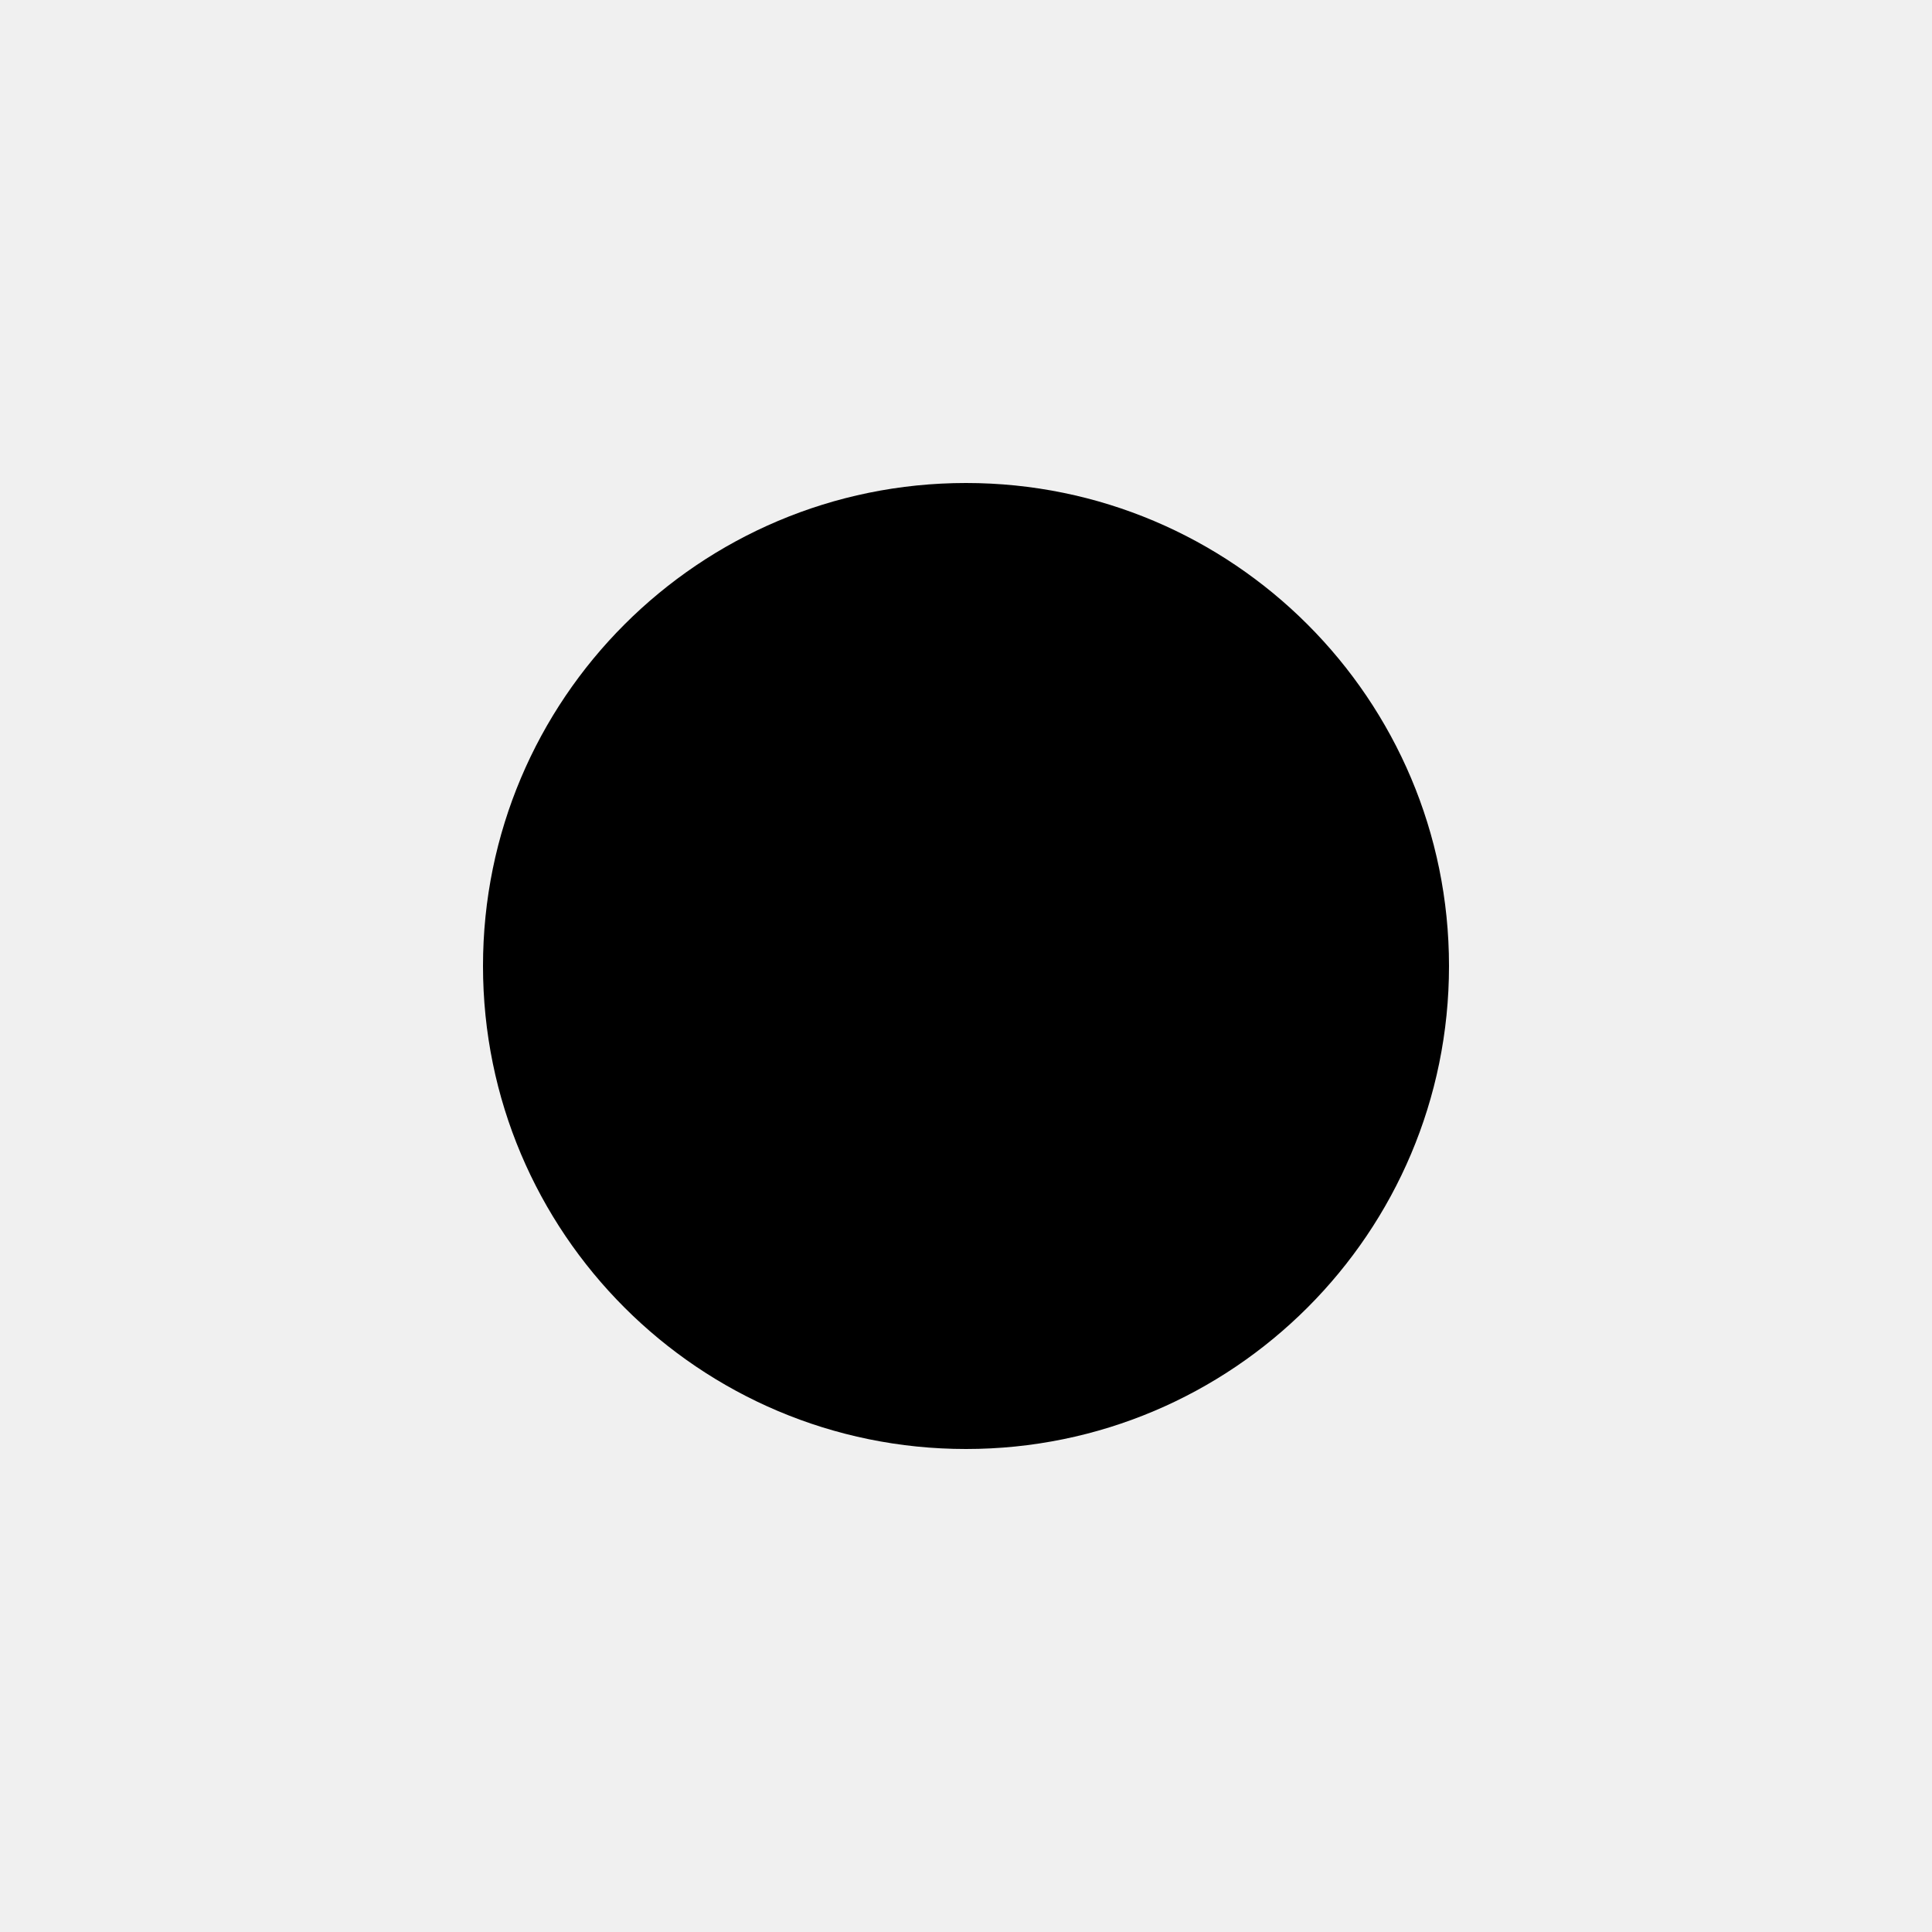
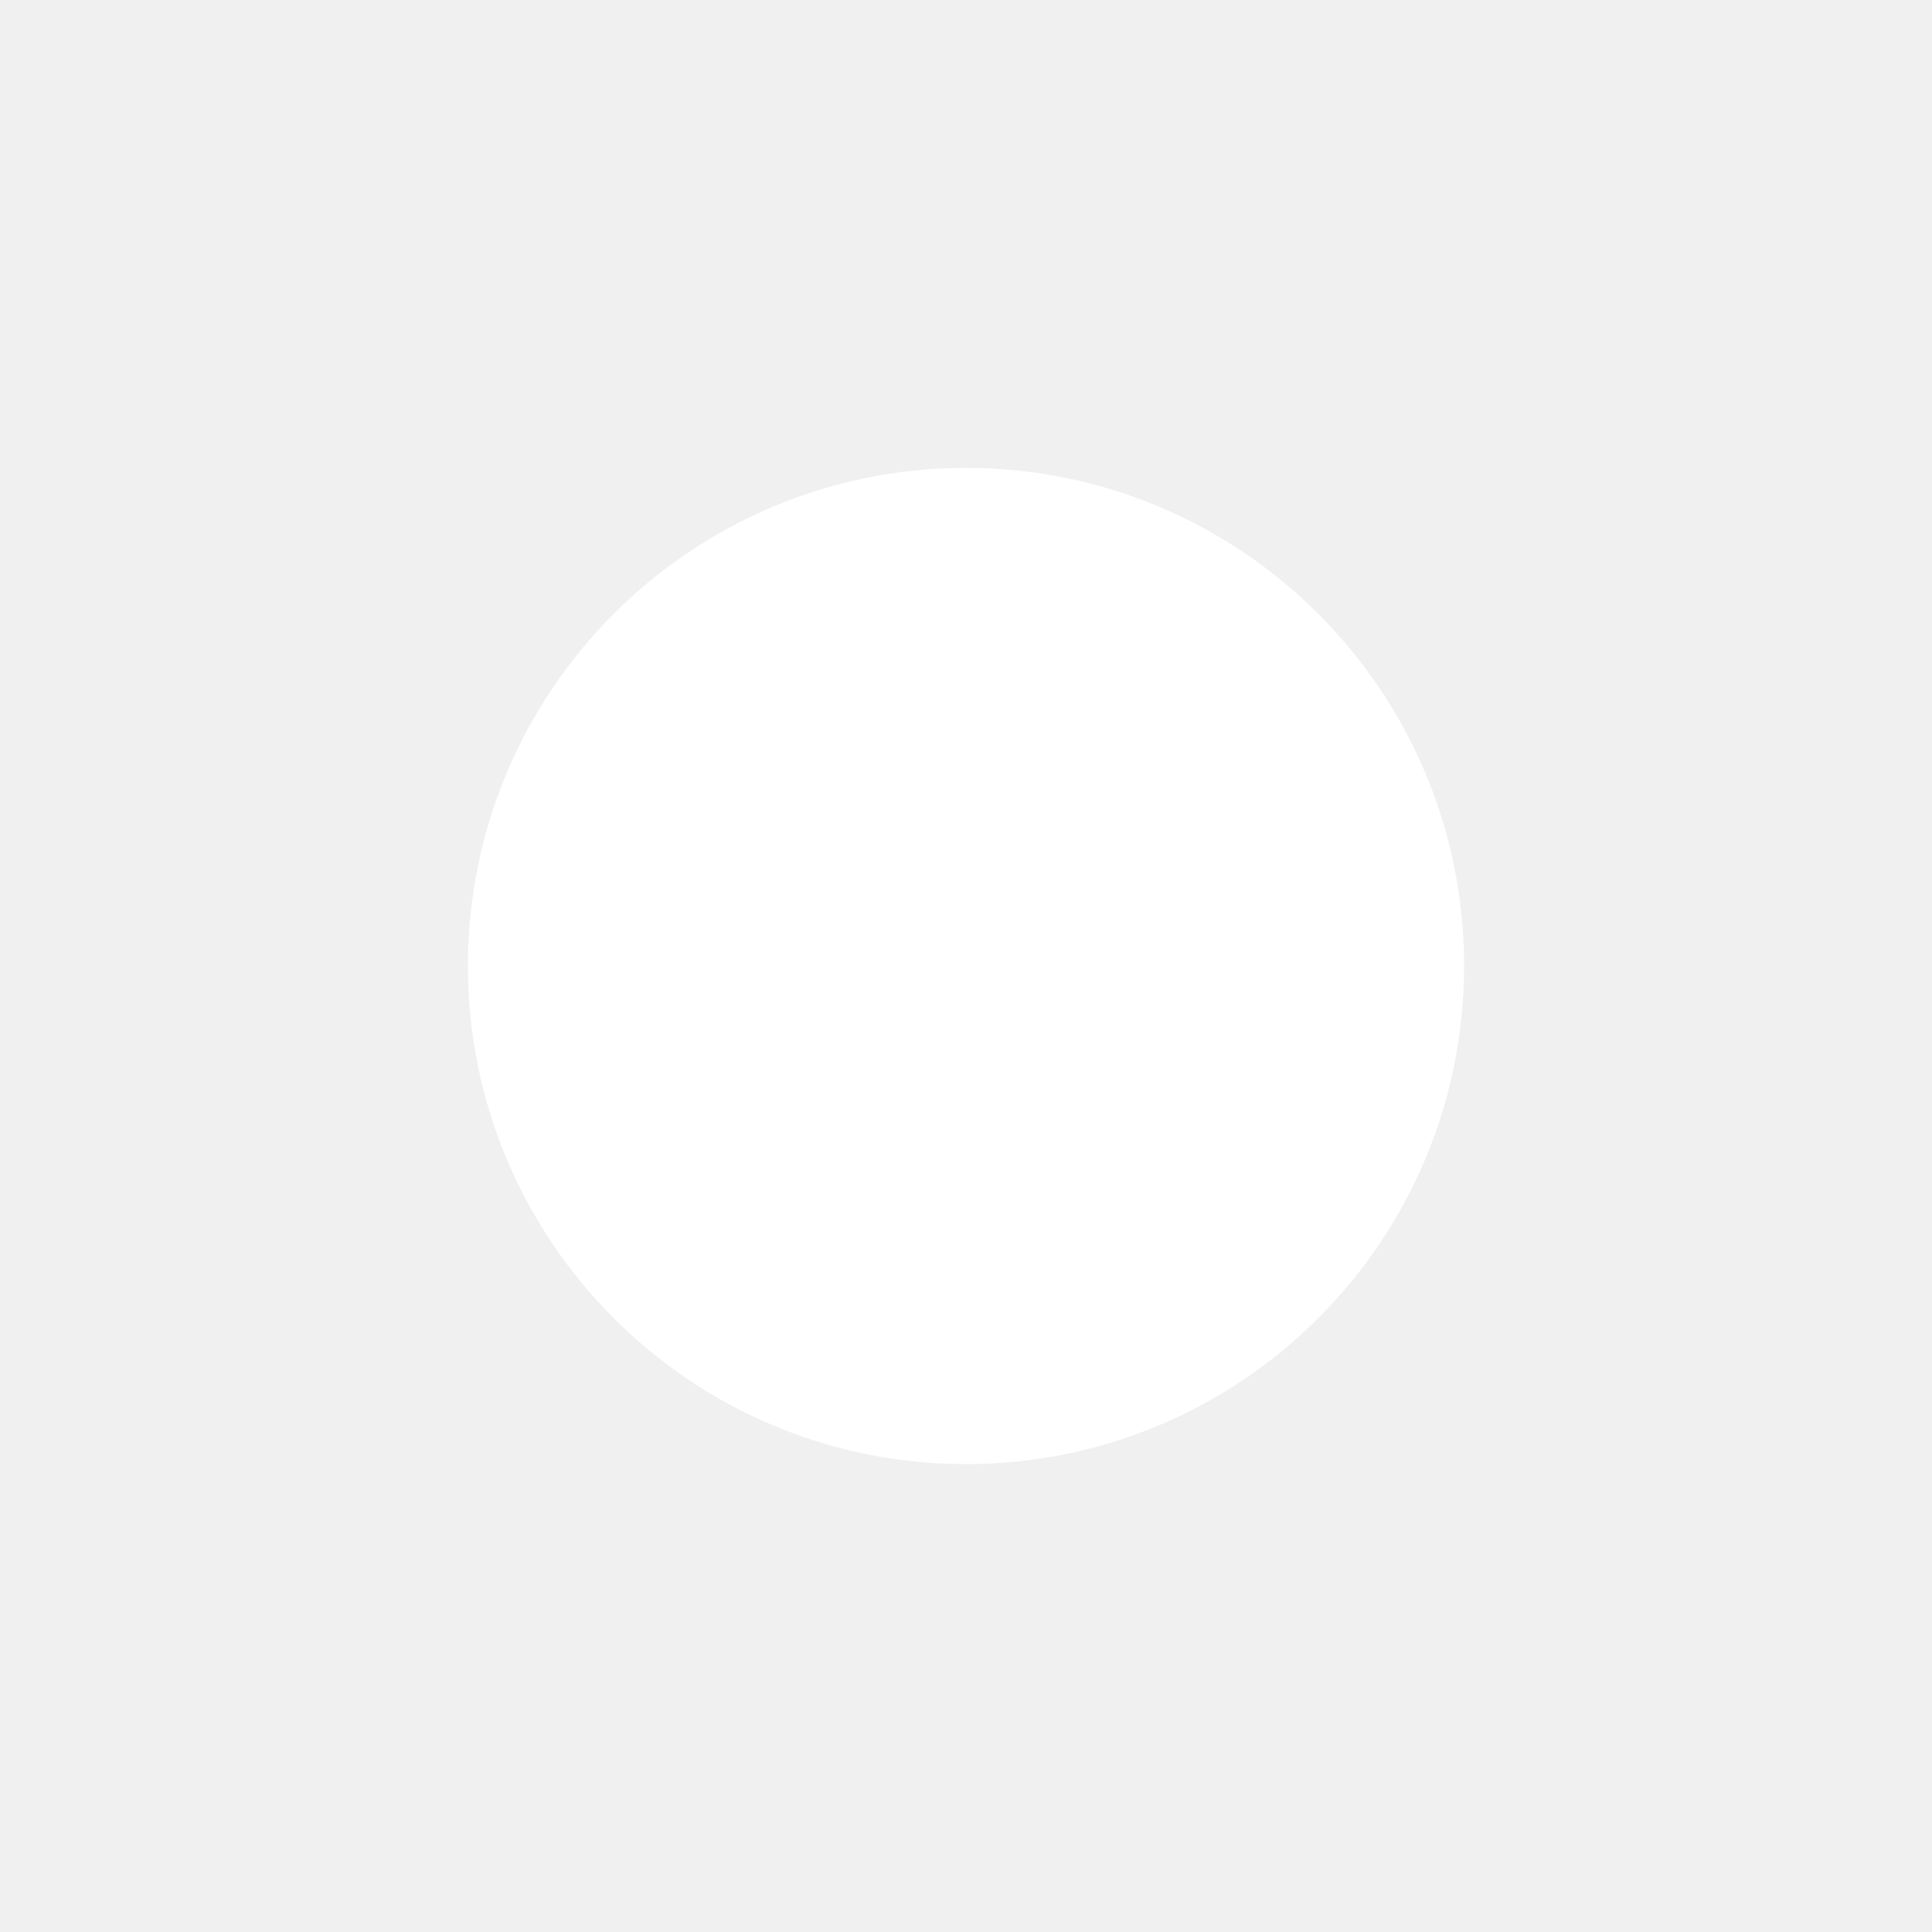
<svg xmlns="http://www.w3.org/2000/svg" version="2.0" width="64" height="64">
  <g transform="translate(0, 0)">
-     <circle cx="32" cy="32" r="16" />
+     <circle stroke="white" fill="white" cx="32" cy="32" r="16" />
  </g>
</svg>
